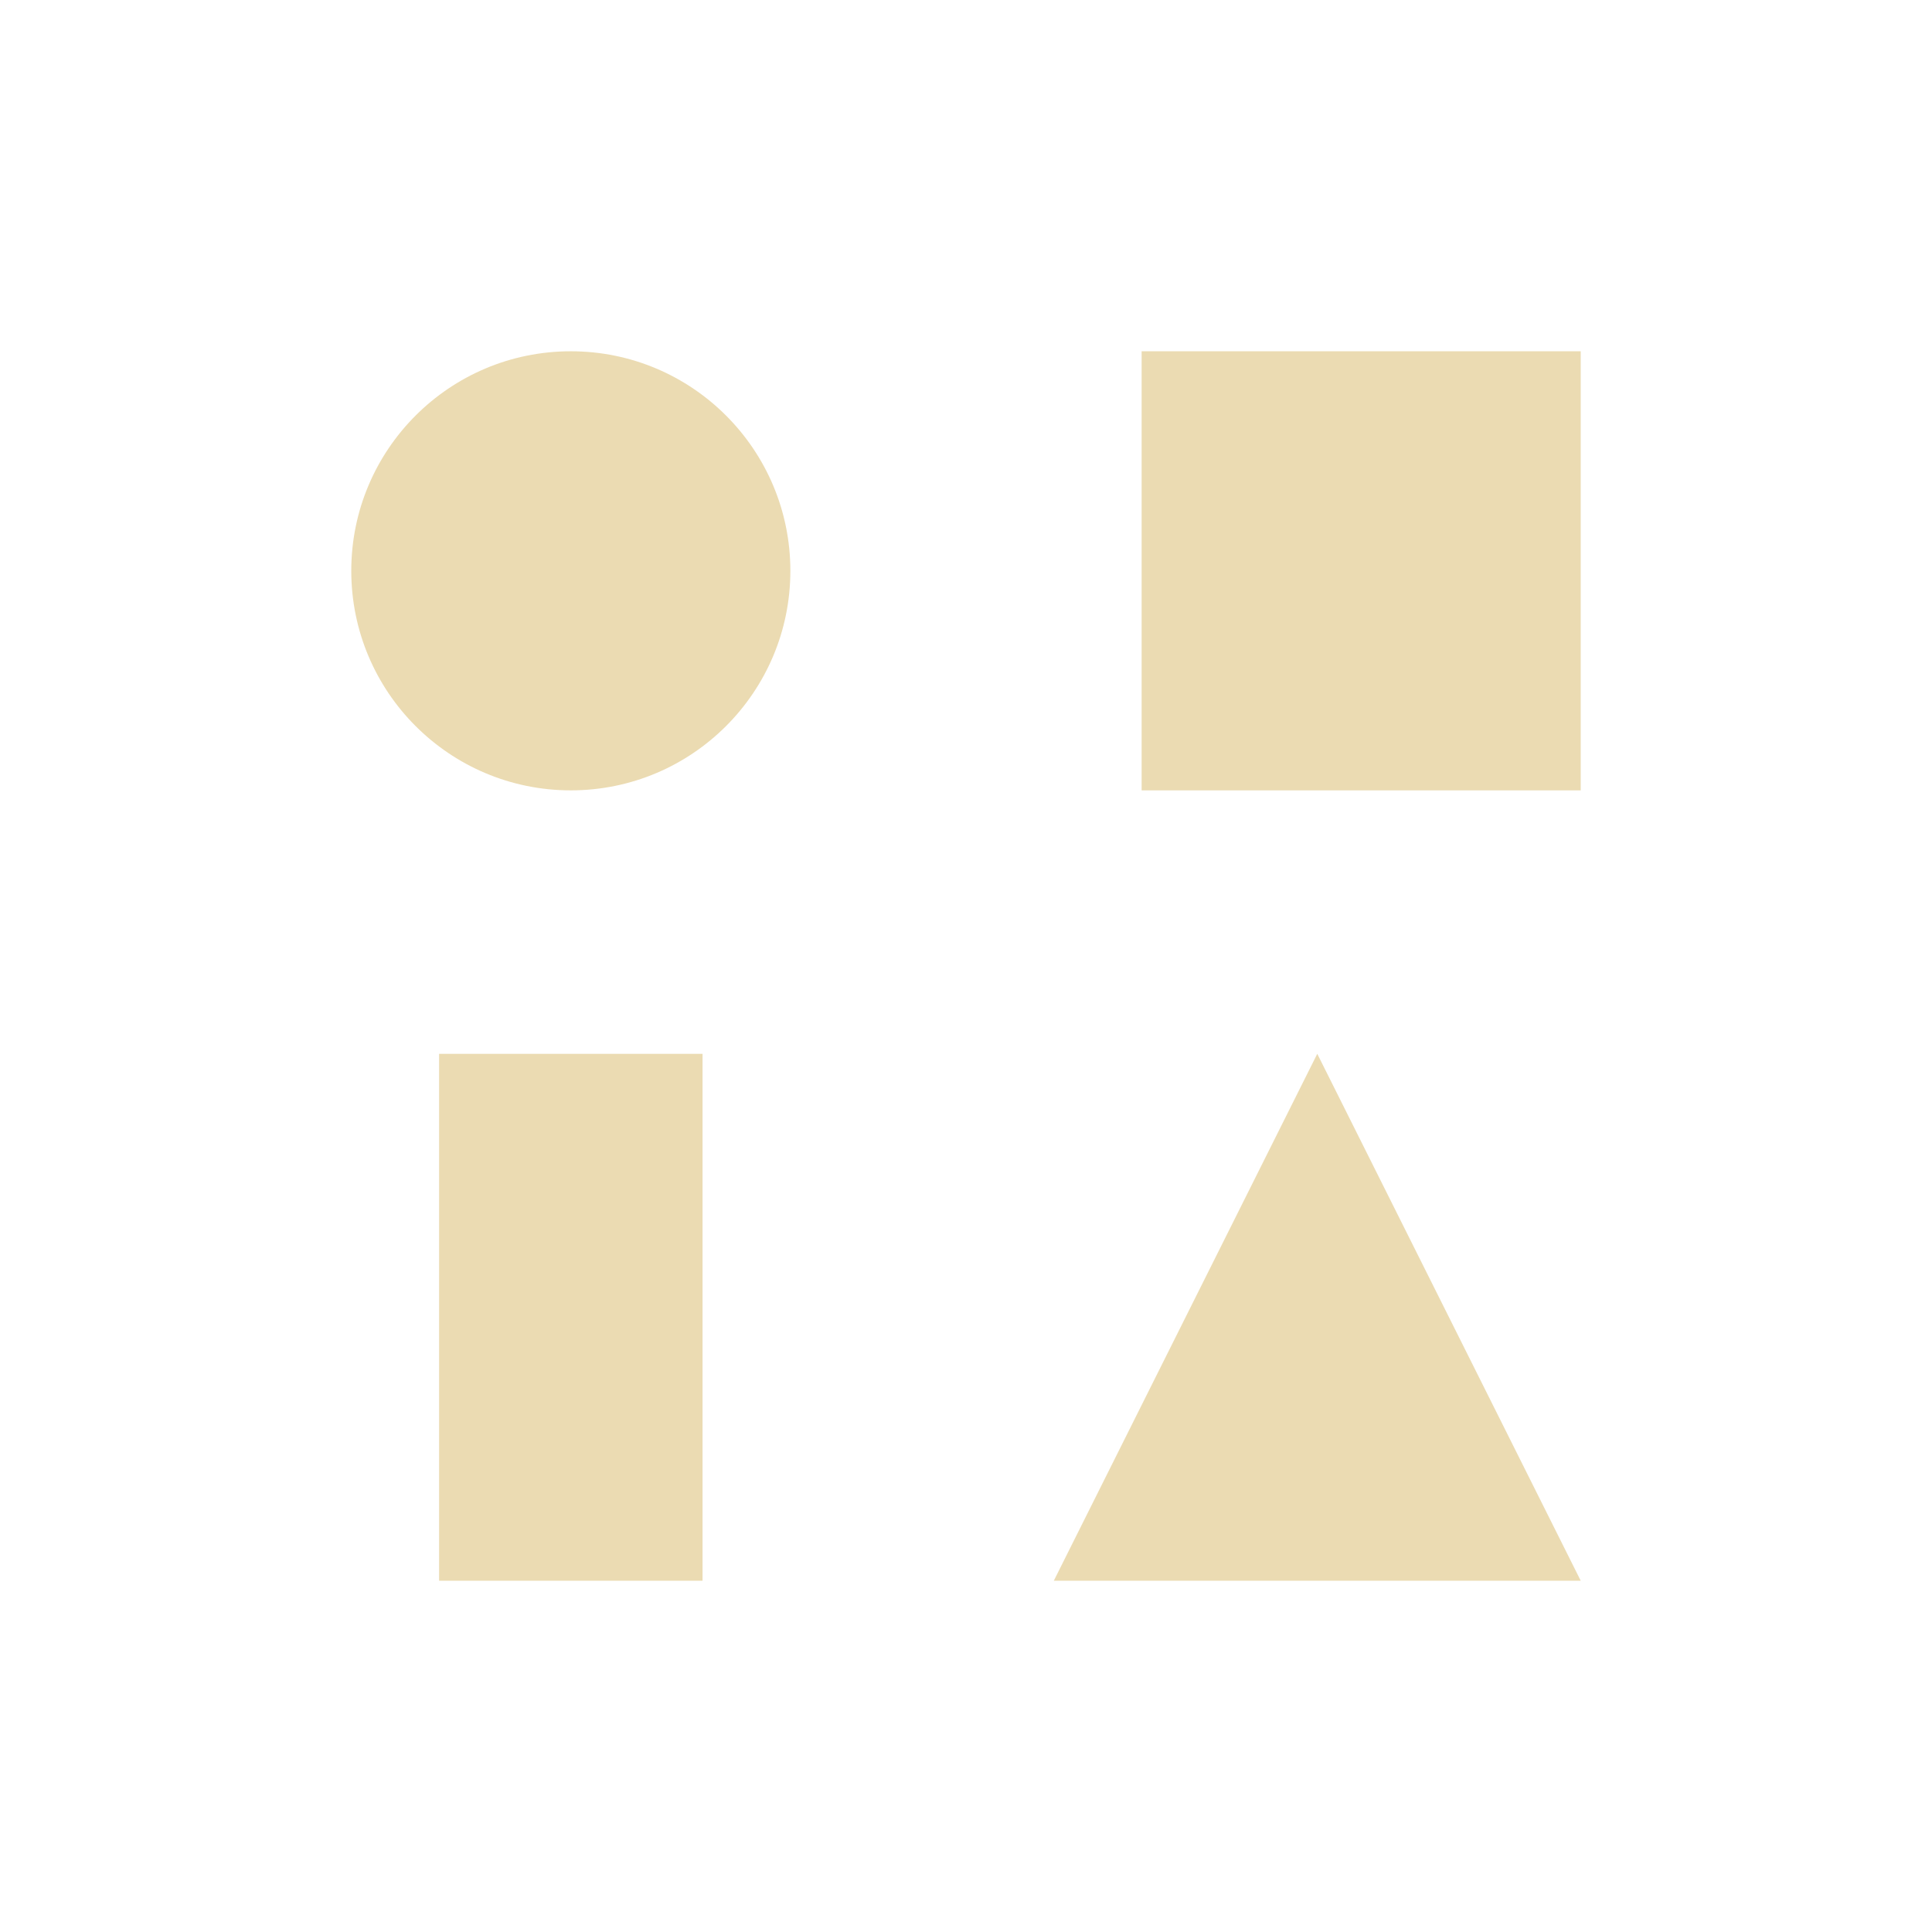
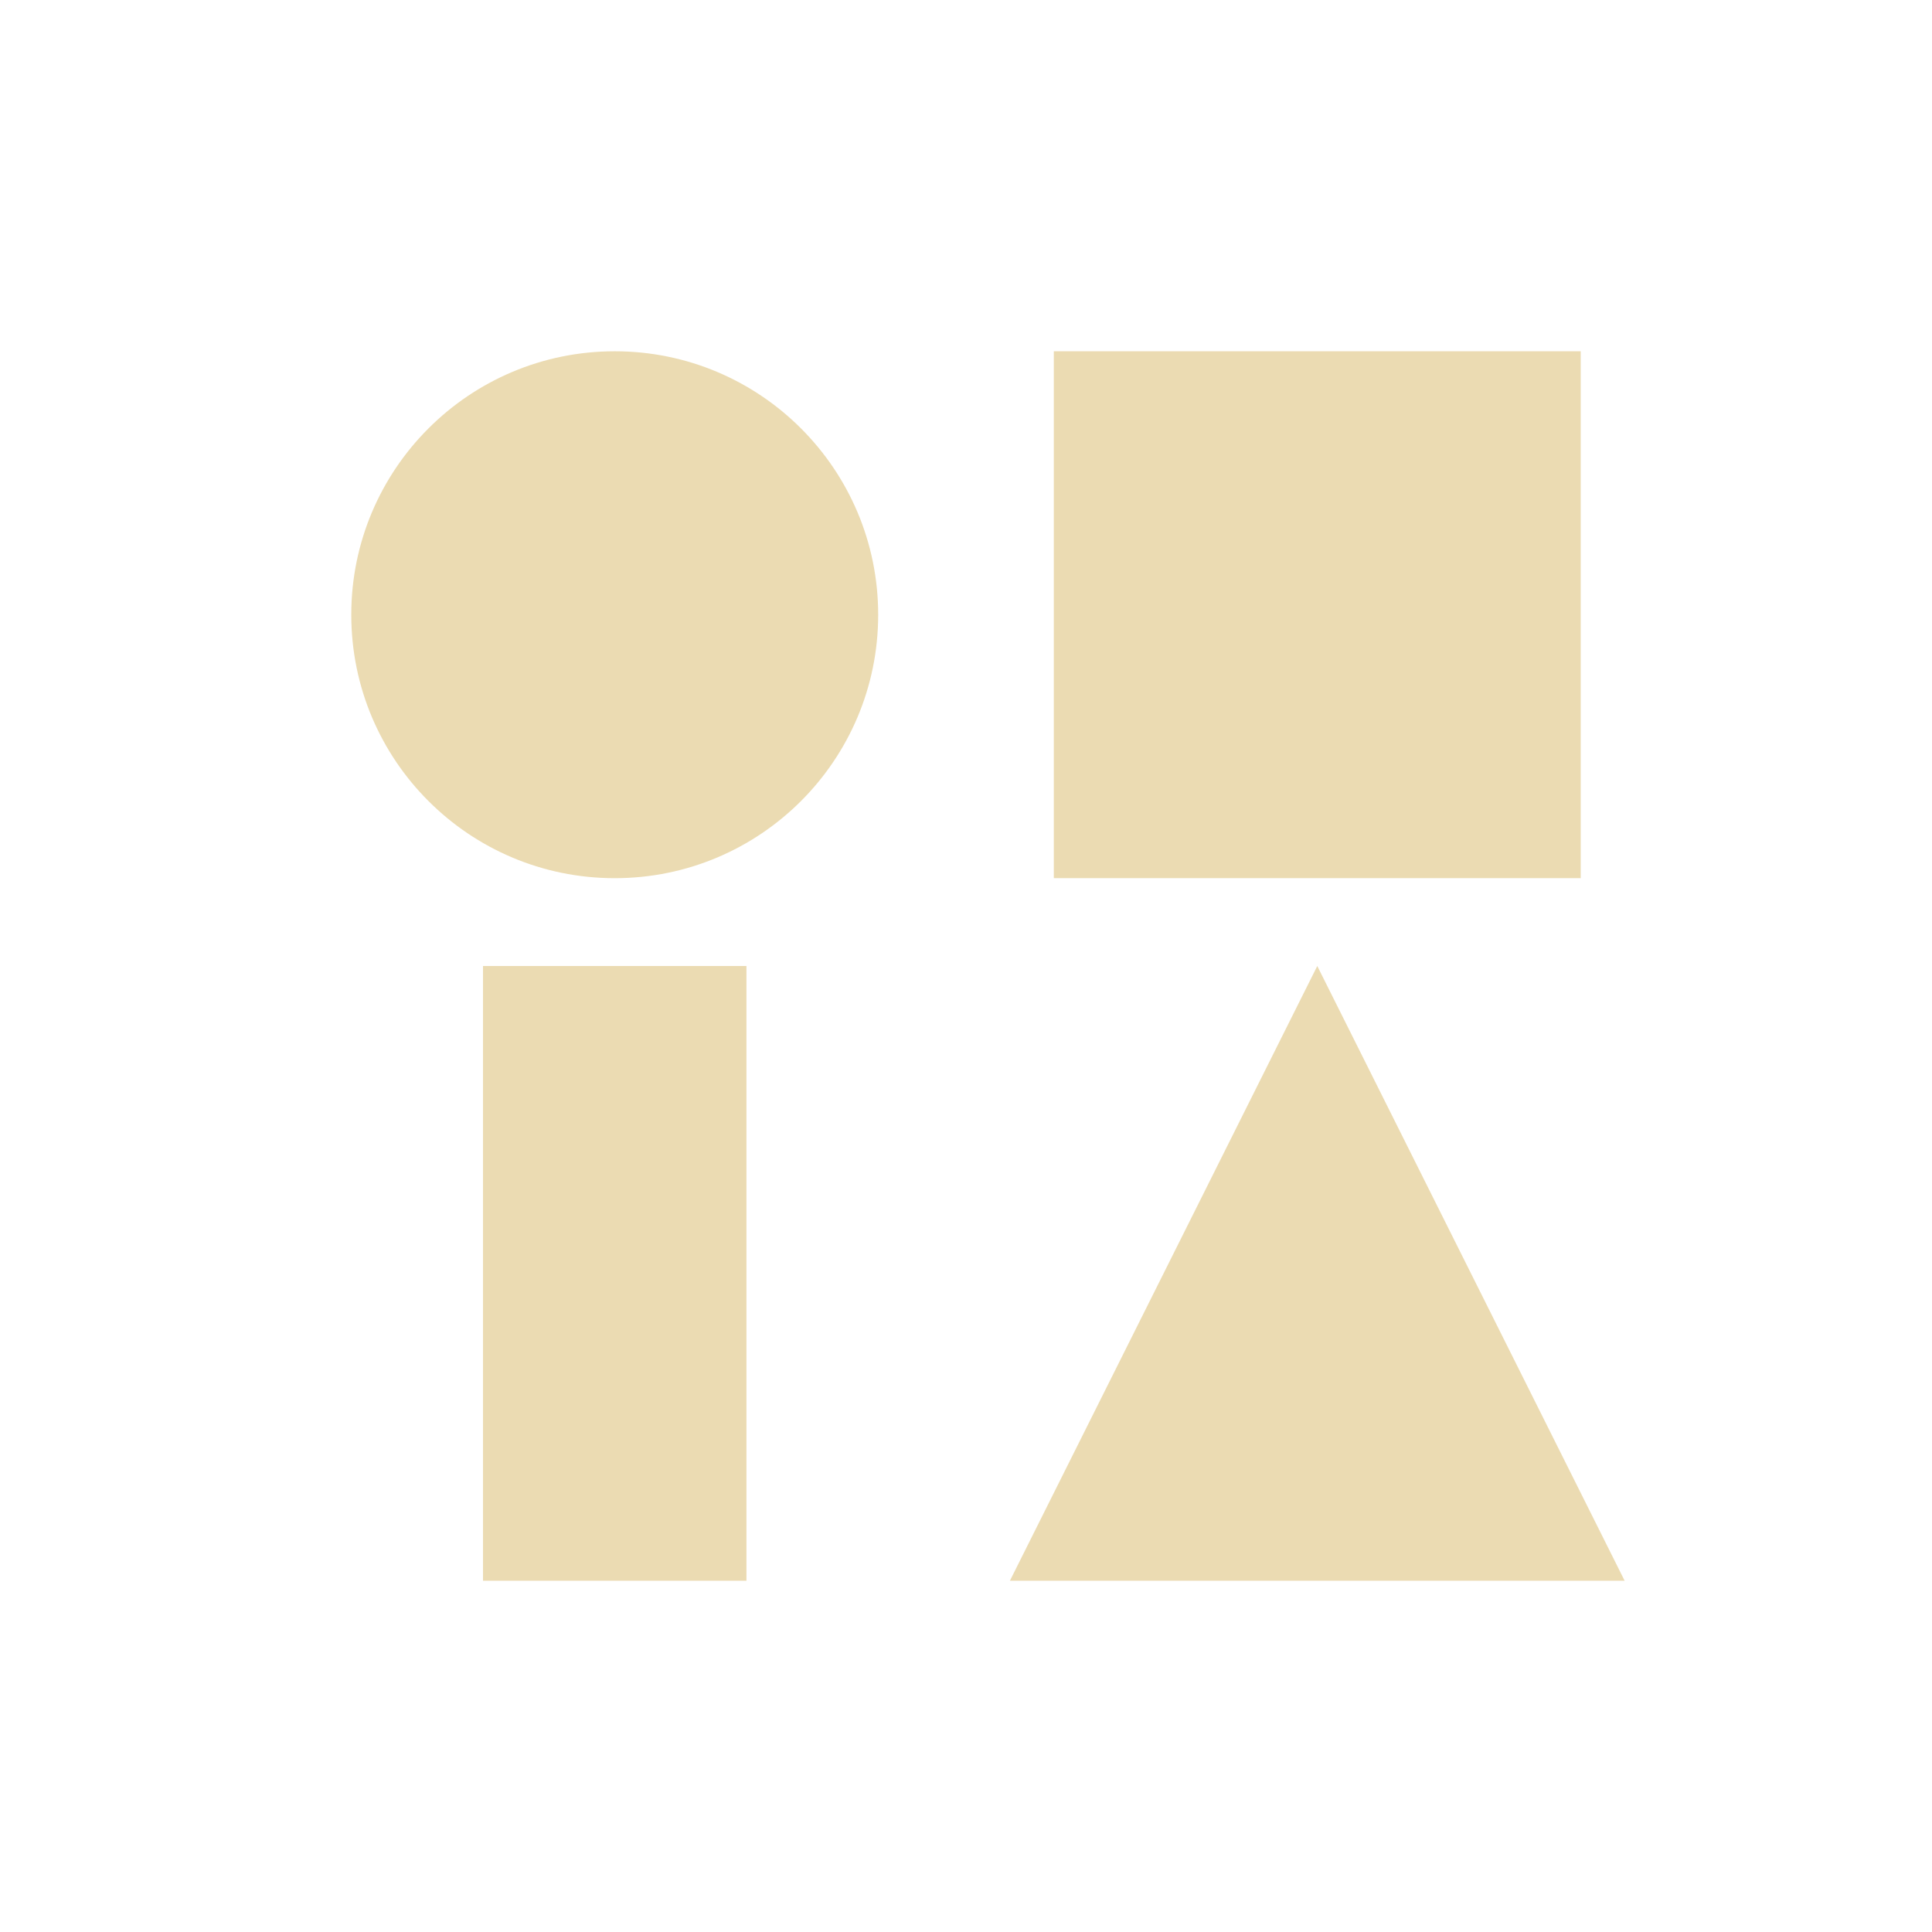
- <svg xmlns="http://www.w3.org/2000/svg" width="22" height="22" viewBox="0 0 22 22">
+ <svg xmlns="http://www.w3.org/2000/svg" width="22" height="22" version="1.1" viewBox="0 0 22 22">
  <defs>
-     <style id="current-color-scheme" type="text/css">
-    .ColorScheme-Text { color:#ebdbb2; } .ColorScheme-Highlight { color:#458588; }
-   </style>
+     <style type="text/css">.ColorScheme-Text { color:#ebdbb2; } .ColorScheme-Highlight { color:#458588; }</style>
  </defs>
-   <path style="fill:currentColor" class="ColorScheme-Text" d="M 3.5 1 A 2.5 2.5 0 0 0 1 3.5 A 2.5 2.5 0 0 0 3.5 6 A 2.5 2.5 0 0 0 6 3.5 A 2.5 2.5 0 0 0 3.5 1 z M 10 1 L 10 6 L 15 6 L 15 1 L 10 1 z M 2 9 L 2 15 L 5 15 L 5 9 L 2 9 z M 12 9 L 9 15 L 15 15 L 12 9 z" transform="translate(3 3)" />
+   <path class="ColorScheme-Text" d="m7 4c-1.657 0-3 1.343-3 3 0 1.657 1.343 3 3 3 1.657 0 3-1.343 3-3 0-1.657-1.343-3-3-3zm5 0v6h6v-6zm-6.5 7v7h3v-7zm9.5 0-3.5 7h7z" fill="currentColor" />
</svg>
